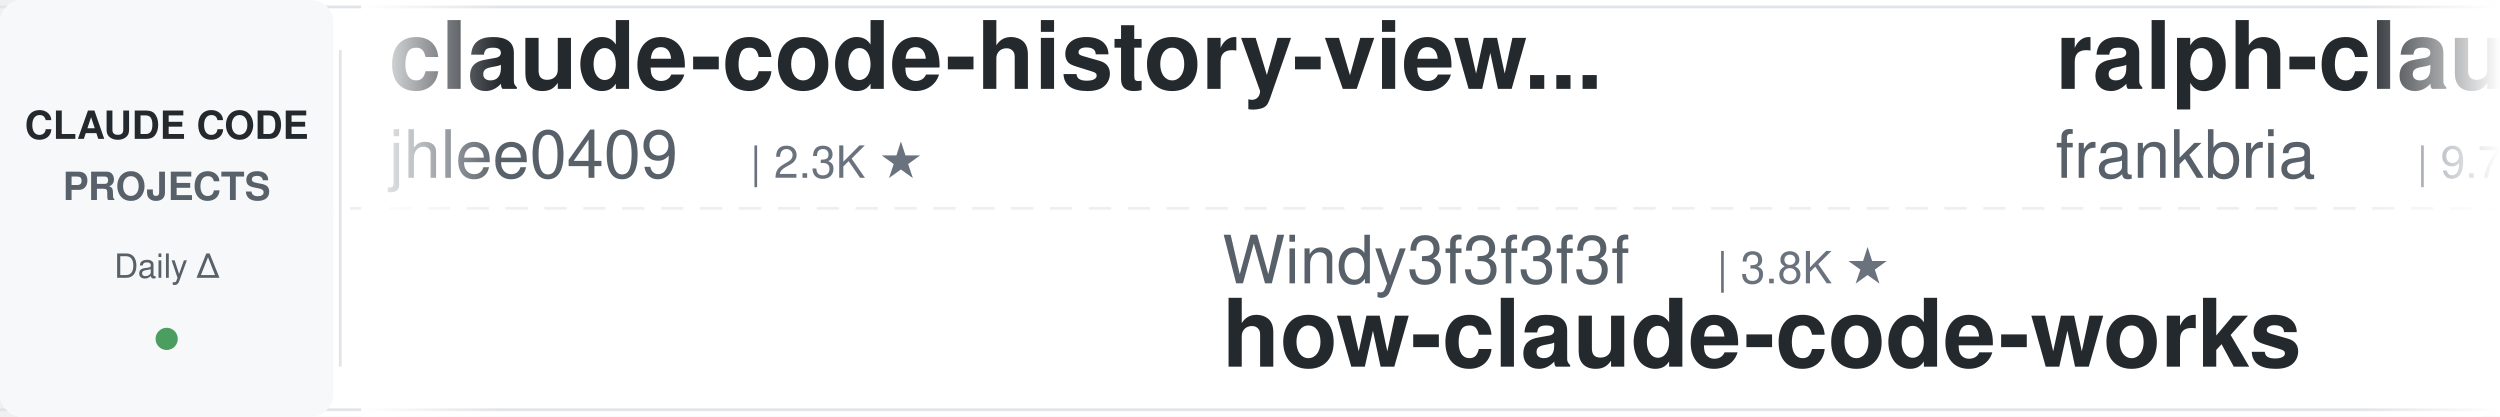
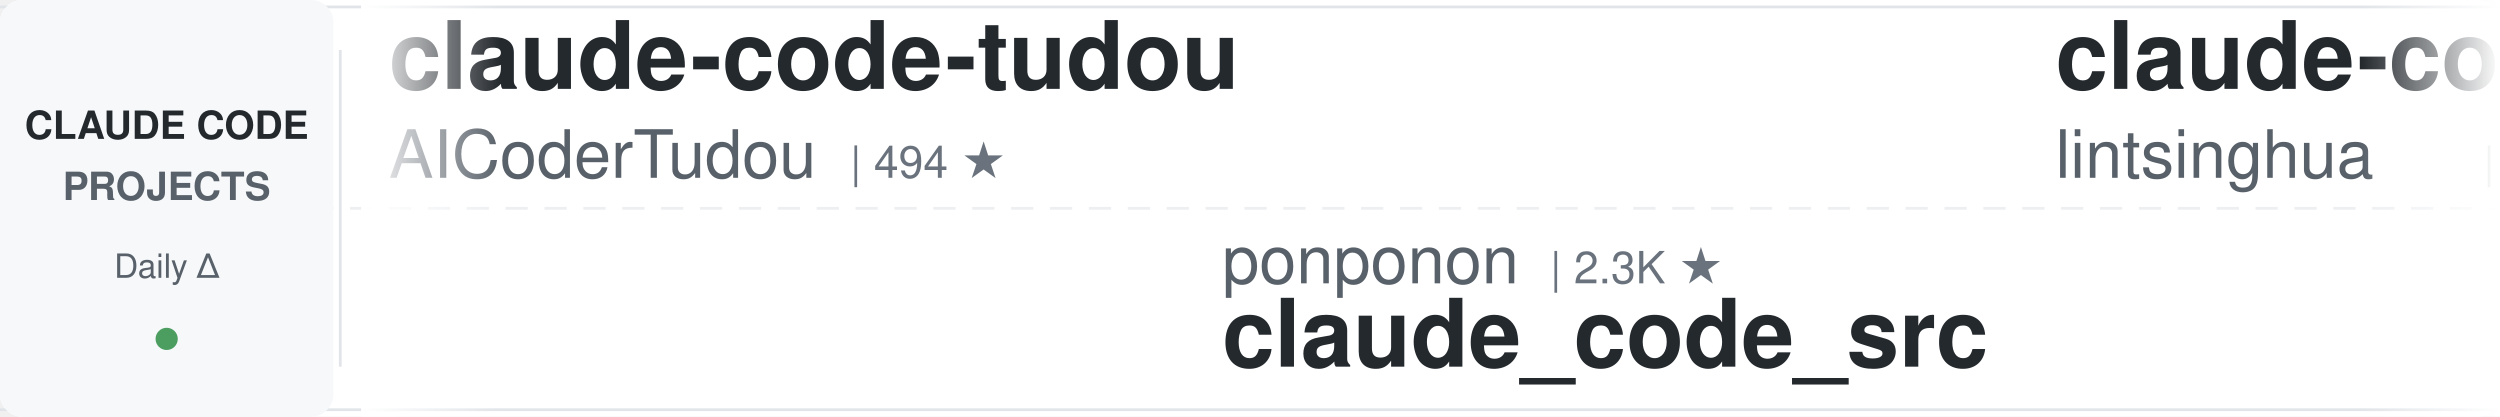
<svg xmlns="http://www.w3.org/2000/svg" width="900" height="150">
  <defs>
    <linearGradient id="leftFade" x1="0%" y1="0%" x2="100%" y2="0%">
      <stop offset="0%" style="stop-color:#ffffff;stop-opacity:1" />
      <stop offset="100%" style="stop-color:#ffffff;stop-opacity:0" />
    </linearGradient>
    <linearGradient id="rightFade" x1="0%" y1="0%" x2="100%" y2="0%">
      <stop offset="0%" style="stop-color:#ffffff;stop-opacity:0" />
      <stop offset="100%" style="stop-color:#ffffff;stop-opacity:1" />
    </linearGradient>
  </defs>
  <rect width="900" height="150" fill="#ffffff" rx="8" />
  <rect x="0" y="2" width="900" height="1" fill="#e1e4e8" />
  <rect x="0" y="147" width="900" height="1" fill="#e1e4e8" />
  <line x1="0" y1="75" x2="900" y2="75" stroke="#e1e4e8" stroke-width="1" stroke-dasharray="8 6" opacity="0.6" />
  <rect x="0" y="0" width="120" height="150" fill="#f6f8fa" rx="8" />
  <text x="60" y="50" font-family="-apple-system, BlinkMacSystemFont, 'Segoe UI', Helvetica, Arial, sans-serif" font-size="14" font-weight="600" fill="#24292e" text-anchor="middle">CLAUDE CODE</text>
  <text x="60" y="72" font-family="-apple-system, BlinkMacSystemFont, 'Segoe UI', Helvetica, Arial, sans-serif" font-size="14" font-weight="600" fill="#586069" text-anchor="middle">PROJECTS</text>
  <text x="60" y="100" font-family="-apple-system, BlinkMacSystemFont, 'Segoe UI', Helvetica, Arial, sans-serif" font-size="12" font-weight="500" fill="#586069" text-anchor="middle">Daily Δ</text>
  <circle cx="60" cy="122" r="4" fill="#22863a" opacity="0.8" />
  <rect x="122" y="18" width="1" height="114" fill="#e1e4e8" />
  <clipPath id="tickerClip">
    <rect x="130" y="0" width="770" height="150" />
  </clipPath>
  <g clip-path="url(#tickerClip)">
    <g id="tickerItems">
      <animateTransform attributeName="transform" attributeType="XML" type="translate" from="0 0" to="-3000 0" dur="54s" repeatCount="indefinite" />
      <g transform="translate(0, 0)">
-         <text x="140" y="32" font-family="-apple-system, BlinkMacSystemFont, 'Segoe UI', Helvetica, Arial, sans-serif" font-size="34" font-weight="600" fill="#24292e">claude-code-history-view...</text>
-         <text x="140" y="64" font-family="-apple-system, BlinkMacSystemFont, 'Segoe UI', Helvetica, Arial, sans-serif" font-size="24" font-weight="400" fill="#586069">jhlee0409</text>
-         <text x="270" y="64" font-family="-apple-system, BlinkMacSystemFont, 'Segoe UI', Helvetica, Arial, sans-serif" font-size="16" font-weight="500" fill="#6a737d">| 2.3K ★</text>
+         <text x="140" y="32" font-family="-apple-system, BlinkMacSystemFont, 'Segoe UI', Helvetica, Arial, sans-serif" font-size="34" font-weight="600" fill="#24292e">claude-code-tudou</text>
+         <text x="140" y="64" font-family="-apple-system, BlinkMacSystemFont, 'Segoe UI', Helvetica, Arial, sans-serif" font-size="24" font-weight="400" fill="#586069">AICoderTudou</text>
+         <text x="306" y="64" font-family="-apple-system, BlinkMacSystemFont, 'Segoe UI', Helvetica, Arial, sans-serif" font-size="16" font-weight="500" fill="#6a737d">| 494 ★</text>
      </g>
      <g transform="translate(300, 0)">
-         <text x="140" y="102" font-family="-apple-system, BlinkMacSystemFont, 'Segoe UI', Helvetica, Arial, sans-serif" font-size="24" font-weight="400" fill="#586069">Windy3f3f3f3f</text>
-         <text x="318" y="102" font-family="-apple-system, BlinkMacSystemFont, 'Segoe UI', Helvetica, Arial, sans-serif" font-size="16" font-weight="500" fill="#6a737d">| 3.8K ★</text>
-         <text x="140" y="132" font-family="-apple-system, BlinkMacSystemFont, 'Segoe UI', Helvetica, Arial, sans-serif" font-size="34" font-weight="600" fill="#24292e">how-claude-code-works</text>
+         <text x="140" y="102" font-family="-apple-system, BlinkMacSystemFont, 'Segoe UI', Helvetica, Arial, sans-serif" font-size="24" font-weight="400" fill="#586069">ponponon</text>
+         <text x="258" y="102" font-family="-apple-system, BlinkMacSystemFont, 'Segoe UI', Helvetica, Arial, sans-serif" font-size="16" font-weight="500" fill="#6a737d">| 2.3K ★</text>
+         <text x="140" y="132" font-family="-apple-system, BlinkMacSystemFont, 'Segoe UI', Helvetica, Arial, sans-serif" font-size="34" font-weight="600" fill="#24292e">claude_code_src</text>
      </g>
      <g transform="translate(600, 0)">
-         <text x="140" y="32" font-family="-apple-system, BlinkMacSystemFont, 'Segoe UI', Helvetica, Arial, sans-serif" font-size="34" font-weight="600" fill="#24292e">ralph-claude-code</text>
-         <text x="140" y="64" font-family="-apple-system, BlinkMacSystemFont, 'Segoe UI', Helvetica, Arial, sans-serif" font-size="24" font-weight="400" fill="#586069">frankbria</text>
-         <text x="270" y="64" font-family="-apple-system, BlinkMacSystemFont, 'Segoe UI', Helvetica, Arial, sans-serif" font-size="16" font-weight="500" fill="#6a737d">| 9.7K ★</text>
+         <text x="140" y="32" font-family="-apple-system, BlinkMacSystemFont, 'Segoe UI', Helvetica, Arial, sans-serif" font-size="34" font-weight="600" fill="#24292e">claude-code-book</text>
+         <text x="140" y="64" font-family="-apple-system, BlinkMacSystemFont, 'Segoe UI', Helvetica, Arial, sans-serif" font-size="24" font-weight="400" fill="#586069">lintsinghua</text>
+         <text x="294" y="64" font-family="-apple-system, BlinkMacSystemFont, 'Segoe UI', Helvetica, Arial, sans-serif" font-size="16" font-weight="500" fill="#6a737d">| 4.4K ★</text>
      </g>
      <g transform="translate(900, 0)">
-         <text x="140" y="102" font-family="-apple-system, BlinkMacSystemFont, 'Segoe UI', Helvetica, Arial, sans-serif" font-size="24" font-weight="400" fill="#586069">Yuyz0112</text>
-         <text x="258" y="102" font-family="-apple-system, BlinkMacSystemFont, 'Segoe UI', Helvetica, Arial, sans-serif" font-size="16" font-weight="500" fill="#6a737d">| 2.4K ★</text>
-         <text x="140" y="132" font-family="-apple-system, BlinkMacSystemFont, 'Segoe UI', Helvetica, Arial, sans-serif" font-size="34" font-weight="600" fill="#24292e">claude-code-reverse</text>
+         <text x="140" y="102" font-family="-apple-system, BlinkMacSystemFont, 'Segoe UI', Helvetica, Arial, sans-serif" font-size="24" font-weight="400" fill="#586069">disler</text>
+         <text x="234" y="102" font-family="-apple-system, BlinkMacSystemFont, 'Segoe UI', Helvetica, Arial, sans-serif" font-size="16" font-weight="500" fill="#6a737d">| 1.7K ★</text>
+         <text x="140" y="132" font-family="-apple-system, BlinkMacSystemFont, 'Segoe UI', Helvetica, Arial, sans-serif" font-size="34" font-weight="600" fill="#24292e">pi-vs-claude-code</text>
      </g>
      <g transform="translate(1200, 0)">
-         <text x="140" y="32" font-family="-apple-system, BlinkMacSystemFont, 'Segoe UI', Helvetica, Arial, sans-serif" font-size="34" font-weight="600" fill="#24292e">claude-code-telegram</text>
-         <text x="140" y="64" font-family="-apple-system, BlinkMacSystemFont, 'Segoe UI', Helvetica, Arial, sans-serif" font-size="24" font-weight="400" fill="#586069">overwirehq</text>
-         <text x="282" y="64" font-family="-apple-system, BlinkMacSystemFont, 'Segoe UI', Helvetica, Arial, sans-serif" font-size="16" font-weight="500" fill="#6a737d">| 2.8K ★</text>
+         <text x="140" y="32" font-family="-apple-system, BlinkMacSystemFont, 'Segoe UI', Helvetica, Arial, sans-serif" font-size="34" font-weight="600" fill="#24292e">learn-claude-code</text>
+         <text x="140" y="64" font-family="-apple-system, BlinkMacSystemFont, 'Segoe UI', Helvetica, Arial, sans-serif" font-size="24" font-weight="400" fill="#586069">shareAI-lab</text>
+         <text x="294" y="64" font-family="-apple-system, BlinkMacSystemFont, 'Segoe UI', Helvetica, Arial, sans-serif" font-size="16" font-weight="500" fill="#6a737d">| 80.4K ★</text>
      </g>
      <g transform="translate(1500, 0)">
-         <text x="140" y="102" font-family="-apple-system, BlinkMacSystemFont, 'Segoe UI', Helvetica, Arial, sans-serif" font-size="24" font-weight="400" fill="#586069">anthropics</text>
-         <text x="282" y="102" font-family="-apple-system, BlinkMacSystemFont, 'Segoe UI', Helvetica, Arial, sans-serif" font-size="16" font-weight="500" fill="#6a737d">| 9.9K ★</text>
-         <text x="140" y="132" font-family="-apple-system, BlinkMacSystemFont, 'Segoe UI', Helvetica, Arial, sans-serif" font-size="34" font-weight="600" fill="#24292e">claude-code-action</text>
+         <text x="140" y="102" font-family="-apple-system, BlinkMacSystemFont, 'Segoe UI', Helvetica, Arial, sans-serif" font-size="24" font-weight="400" fill="#586069">Maciek-roboblog</text>
+         <text x="342" y="102" font-family="-apple-system, BlinkMacSystemFont, 'Segoe UI', Helvetica, Arial, sans-serif" font-size="16" font-weight="500" fill="#6a737d">| 8.8K ★</text>
+         <text x="140" y="132" font-family="-apple-system, BlinkMacSystemFont, 'Segoe UI', Helvetica, Arial, sans-serif" font-size="34" font-weight="600" fill="#24292e">Claude-Code-Usage-Monito...</text>
      </g>
      <g transform="translate(1800, 0)">
-         <text x="140" y="32" font-family="-apple-system, BlinkMacSystemFont, 'Segoe UI', Helvetica, Arial, sans-serif" font-size="34" font-weight="600" fill="#24292e">claude-code-my-workflow</text>
-         <text x="140" y="64" font-family="-apple-system, BlinkMacSystemFont, 'Segoe UI', Helvetica, Arial, sans-serif" font-size="24" font-weight="400" fill="#586069">pedrohcgs</text>
-         <text x="270" y="64" font-family="-apple-system, BlinkMacSystemFont, 'Segoe UI', Helvetica, Arial, sans-serif" font-size="16" font-weight="500" fill="#6a737d">| 1.7K ★</text>
+         <text x="140" y="32" font-family="-apple-system, BlinkMacSystemFont, 'Segoe UI', Helvetica, Arial, sans-serif" font-size="34" font-weight="600" fill="#24292e">claude-code-tips</text>
+         <text x="140" y="64" font-family="-apple-system, BlinkMacSystemFont, 'Segoe UI', Helvetica, Arial, sans-serif" font-size="24" font-weight="400" fill="#586069">ykdojo</text>
+         <text x="234" y="64" font-family="-apple-system, BlinkMacSystemFont, 'Segoe UI', Helvetica, Arial, sans-serif" font-size="16" font-weight="500" fill="#6a737d">| 10.3K ★</text>
      </g>
      <g transform="translate(2100, 0)">
-         <text x="140" y="102" font-family="-apple-system, BlinkMacSystemFont, 'Segoe UI', Helvetica, Arial, sans-serif" font-size="24" font-weight="400" fill="#586069">daymade</text>
-         <text x="246" y="102" font-family="-apple-system, BlinkMacSystemFont, 'Segoe UI', Helvetica, Arial, sans-serif" font-size="16" font-weight="500" fill="#6a737d">| 1.5K ★</text>
-         <text x="140" y="132" font-family="-apple-system, BlinkMacSystemFont, 'Segoe UI', Helvetica, Arial, sans-serif" font-size="34" font-weight="600" fill="#24292e">claude-code-skills</text>
+         <text x="140" y="102" font-family="-apple-system, BlinkMacSystemFont, 'Segoe UI', Helvetica, Arial, sans-serif" font-size="24" font-weight="400" fill="#586069">AprilNEA</text>
+         <text x="258" y="102" font-family="-apple-system, BlinkMacSystemFont, 'Segoe UI', Helvetica, Arial, sans-serif" font-size="16" font-weight="500" fill="#6a737d">| 393 ★</text>
+         <text x="140" y="132" font-family="-apple-system, BlinkMacSystemFont, 'Segoe UI', Helvetica, Arial, sans-serif" font-size="34" font-weight="600" fill="#24292e">claude-code-source</text>
      </g>
      <g transform="translate(2400, 0)">
-         <text x="140" y="32" font-family="-apple-system, BlinkMacSystemFont, 'Segoe UI', Helvetica, Arial, sans-serif" font-size="34" font-weight="600" fill="#24292e">claude-code-settings</text>
-         <text x="140" y="64" font-family="-apple-system, BlinkMacSystemFont, 'Segoe UI', Helvetica, Arial, sans-serif" font-size="24" font-weight="400" fill="#586069">feiskyer</text>
-         <text x="258" y="64" font-family="-apple-system, BlinkMacSystemFont, 'Segoe UI', Helvetica, Arial, sans-serif" font-size="16" font-weight="500" fill="#6a737d">| 1.7K ★</text>
+         <text x="140" y="32" font-family="-apple-system, BlinkMacSystemFont, 'Segoe UI', Helvetica, Arial, sans-serif" font-size="34" font-weight="600" fill="#24292e">claude-code-templates</text>
+         <text x="140" y="64" font-family="-apple-system, BlinkMacSystemFont, 'Segoe UI', Helvetica, Arial, sans-serif" font-size="24" font-weight="400" fill="#586069">davila7</text>
+         <text x="246" y="64" font-family="-apple-system, BlinkMacSystemFont, 'Segoe UI', Helvetica, Arial, sans-serif" font-size="16" font-weight="500" fill="#6a737d">| 33.6K ★</text>
      </g>
      <g transform="translate(2700, 0)">
-         <text x="140" y="102" font-family="-apple-system, BlinkMacSystemFont, 'Segoe UI', Helvetica, Arial, sans-serif" font-size="24" font-weight="400" fill="#586069">Pimzino</text>
-         <text x="246" y="102" font-family="-apple-system, BlinkMacSystemFont, 'Segoe UI', Helvetica, Arial, sans-serif" font-size="16" font-weight="500" fill="#6a737d">| 3.9K ★</text>
-         <text x="140" y="132" font-family="-apple-system, BlinkMacSystemFont, 'Segoe UI', Helvetica, Arial, sans-serif" font-size="34" font-weight="600" fill="#24292e">claude-code-spec-workflo...</text>
+         <text x="140" y="102" font-family="-apple-system, BlinkMacSystemFont, 'Segoe UI', Helvetica, Arial, sans-serif" font-size="24" font-weight="400" fill="#586069">Chachamaru127</text>
+         <text x="318" y="102" font-family="-apple-system, BlinkMacSystemFont, 'Segoe UI', Helvetica, Arial, sans-serif" font-size="16" font-weight="500" fill="#6a737d">| 3.2K ★</text>
+         <text x="140" y="132" font-family="-apple-system, BlinkMacSystemFont, 'Segoe UI', Helvetica, Arial, sans-serif" font-size="34" font-weight="600" fill="#24292e">claude-code-harness</text>
      </g>
      <g transform="translate(3000, 0)">
-         <text x="140" y="32" font-family="-apple-system, BlinkMacSystemFont, 'Segoe UI', Helvetica, Arial, sans-serif" font-size="34" font-weight="600" fill="#24292e">claude-code-history-view...</text>
-         <text x="140" y="64" font-family="-apple-system, BlinkMacSystemFont, 'Segoe UI', Helvetica, Arial, sans-serif" font-size="24" font-weight="400" fill="#586069">jhlee0409</text>
-         <text x="270" y="64" font-family="-apple-system, BlinkMacSystemFont, 'Segoe UI', Helvetica, Arial, sans-serif" font-size="16" font-weight="500" fill="#6a737d">| 2.3K ★</text>
+         <text x="140" y="32" font-family="-apple-system, BlinkMacSystemFont, 'Segoe UI', Helvetica, Arial, sans-serif" font-size="34" font-weight="600" fill="#24292e">claude-code-tudou</text>
+         <text x="140" y="64" font-family="-apple-system, BlinkMacSystemFont, 'Segoe UI', Helvetica, Arial, sans-serif" font-size="24" font-weight="400" fill="#586069">AICoderTudou</text>
+         <text x="306" y="64" font-family="-apple-system, BlinkMacSystemFont, 'Segoe UI', Helvetica, Arial, sans-serif" font-size="16" font-weight="500" fill="#6a737d">| 494 ★</text>
      </g>
      <g transform="translate(3300, 0)">
-         <text x="140" y="102" font-family="-apple-system, BlinkMacSystemFont, 'Segoe UI', Helvetica, Arial, sans-serif" font-size="24" font-weight="400" fill="#586069">Windy3f3f3f3f</text>
-         <text x="318" y="102" font-family="-apple-system, BlinkMacSystemFont, 'Segoe UI', Helvetica, Arial, sans-serif" font-size="16" font-weight="500" fill="#6a737d">| 3.8K ★</text>
-         <text x="140" y="132" font-family="-apple-system, BlinkMacSystemFont, 'Segoe UI', Helvetica, Arial, sans-serif" font-size="34" font-weight="600" fill="#24292e">how-claude-code-works</text>
+         <text x="140" y="102" font-family="-apple-system, BlinkMacSystemFont, 'Segoe UI', Helvetica, Arial, sans-serif" font-size="24" font-weight="400" fill="#586069">ponponon</text>
+         <text x="258" y="102" font-family="-apple-system, BlinkMacSystemFont, 'Segoe UI', Helvetica, Arial, sans-serif" font-size="16" font-weight="500" fill="#6a737d">| 2.3K ★</text>
+         <text x="140" y="132" font-family="-apple-system, BlinkMacSystemFont, 'Segoe UI', Helvetica, Arial, sans-serif" font-size="34" font-weight="600" fill="#24292e">claude_code_src</text>
      </g>
      <g transform="translate(3600, 0)">
-         <text x="140" y="32" font-family="-apple-system, BlinkMacSystemFont, 'Segoe UI', Helvetica, Arial, sans-serif" font-size="34" font-weight="600" fill="#24292e">ralph-claude-code</text>
-         <text x="140" y="64" font-family="-apple-system, BlinkMacSystemFont, 'Segoe UI', Helvetica, Arial, sans-serif" font-size="24" font-weight="400" fill="#586069">frankbria</text>
-         <text x="270" y="64" font-family="-apple-system, BlinkMacSystemFont, 'Segoe UI', Helvetica, Arial, sans-serif" font-size="16" font-weight="500" fill="#6a737d">| 9.7K ★</text>
+         <text x="140" y="32" font-family="-apple-system, BlinkMacSystemFont, 'Segoe UI', Helvetica, Arial, sans-serif" font-size="34" font-weight="600" fill="#24292e">claude-code-book</text>
+         <text x="140" y="64" font-family="-apple-system, BlinkMacSystemFont, 'Segoe UI', Helvetica, Arial, sans-serif" font-size="24" font-weight="400" fill="#586069">lintsinghua</text>
+         <text x="294" y="64" font-family="-apple-system, BlinkMacSystemFont, 'Segoe UI', Helvetica, Arial, sans-serif" font-size="16" font-weight="500" fill="#6a737d">| 4.4K ★</text>
      </g>
      <g transform="translate(3900, 0)">
-         <text x="140" y="102" font-family="-apple-system, BlinkMacSystemFont, 'Segoe UI', Helvetica, Arial, sans-serif" font-size="24" font-weight="400" fill="#586069">Yuyz0112</text>
-         <text x="258" y="102" font-family="-apple-system, BlinkMacSystemFont, 'Segoe UI', Helvetica, Arial, sans-serif" font-size="16" font-weight="500" fill="#6a737d">| 2.4K ★</text>
-         <text x="140" y="132" font-family="-apple-system, BlinkMacSystemFont, 'Segoe UI', Helvetica, Arial, sans-serif" font-size="34" font-weight="600" fill="#24292e">claude-code-reverse</text>
+         <text x="140" y="102" font-family="-apple-system, BlinkMacSystemFont, 'Segoe UI', Helvetica, Arial, sans-serif" font-size="24" font-weight="400" fill="#586069">disler</text>
+         <text x="234" y="102" font-family="-apple-system, BlinkMacSystemFont, 'Segoe UI', Helvetica, Arial, sans-serif" font-size="16" font-weight="500" fill="#6a737d">| 1.7K ★</text>
+         <text x="140" y="132" font-family="-apple-system, BlinkMacSystemFont, 'Segoe UI', Helvetica, Arial, sans-serif" font-size="34" font-weight="600" fill="#24292e">pi-vs-claude-code</text>
      </g>
    </g>
  </g>
  <rect x="130" y="0" width="50" height="150" fill="url(#leftFade)" />
  <rect x="850" y="0" width="50" height="150" fill="url(#rightFade)" />
</svg>
